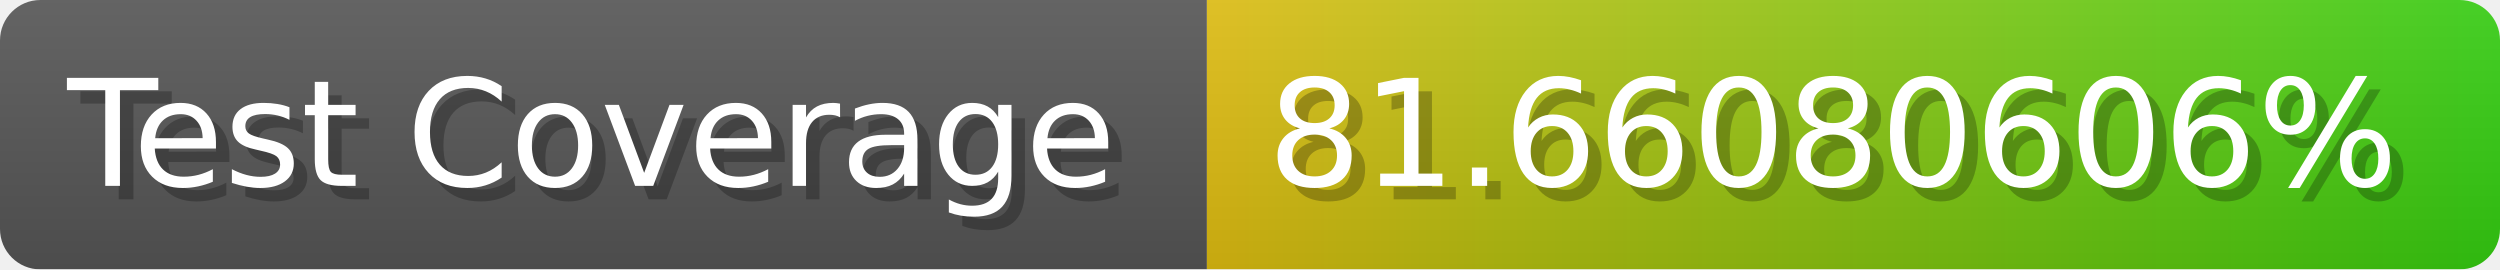
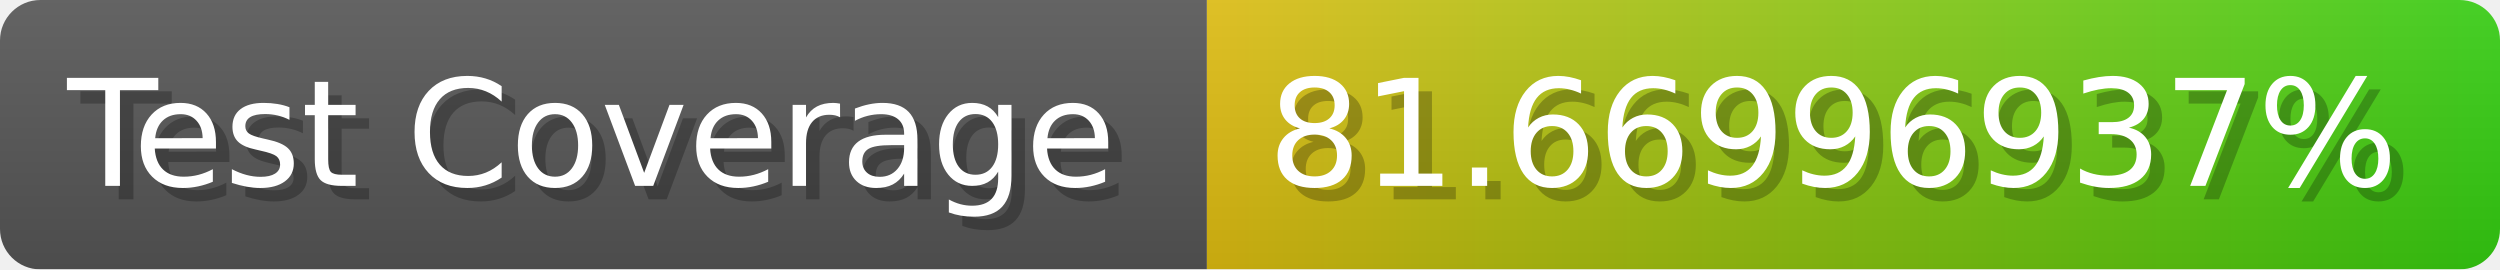
- <svg xmlns="http://www.w3.org/2000/svg" width="185.6" height="20" viewBox="0 0 1856 200" role="img" aria-label="Test Coverage: 81.66080606%">
+ <svg xmlns="http://www.w3.org/2000/svg" width="185.6" height="20" viewBox="0 0 1856 200" role="img" aria-label="Test Coverage: 81.66996937%">
  <linearGradient id="a" x2="0" y2="100%">
    <stop offset="0" stop-opacity=".1" stop-color="#EEE" />
    <stop offset="1" stop-opacity=".1" />
  </linearGradient>
  <mask id="m">
    <rect width="1856" height="200" rx="30" fill="#FFF" />
  </mask>
  <g mask="url(#m)">
    <rect width="896" height="200" fill="#555" />
    <rect width="960" height="200" fill="url(#x)" x="896" />
    <rect width="1856" height="200" fill="url(#a)" />
  </g>
  <g aria-hidden="true" fill="#fff" text-anchor="start" font-family="Verdana,DejaVu Sans,sans-serif" font-size="110">
    <text x="60" y="148" textLength="796" fill="#000" opacity="0.25">Test Coverage</text>
    <text x="50" y="138" textLength="796">Test Coverage</text>
-     <text x="951" y="148" textLength="860" fill="#000" opacity="0.25">81.66080606%</text>
-     <text x="941" y="138" textLength="860">81.66080606%</text>
+     <text x="951" y="148" textLength="860" fill="#000" opacity="0.25">81.66996937%</text>
+     <text x="941" y="138" textLength="860">81.66996937%</text>
  </g>
  <linearGradient id="x" x1="0%" y1="0%" x2="100%" y2="0%">
    <stop offset="0%" style="stop-color:#DB1" />
    <stop offset="100%" style="stop-color:#3C1" />
  </linearGradient>
</svg>
